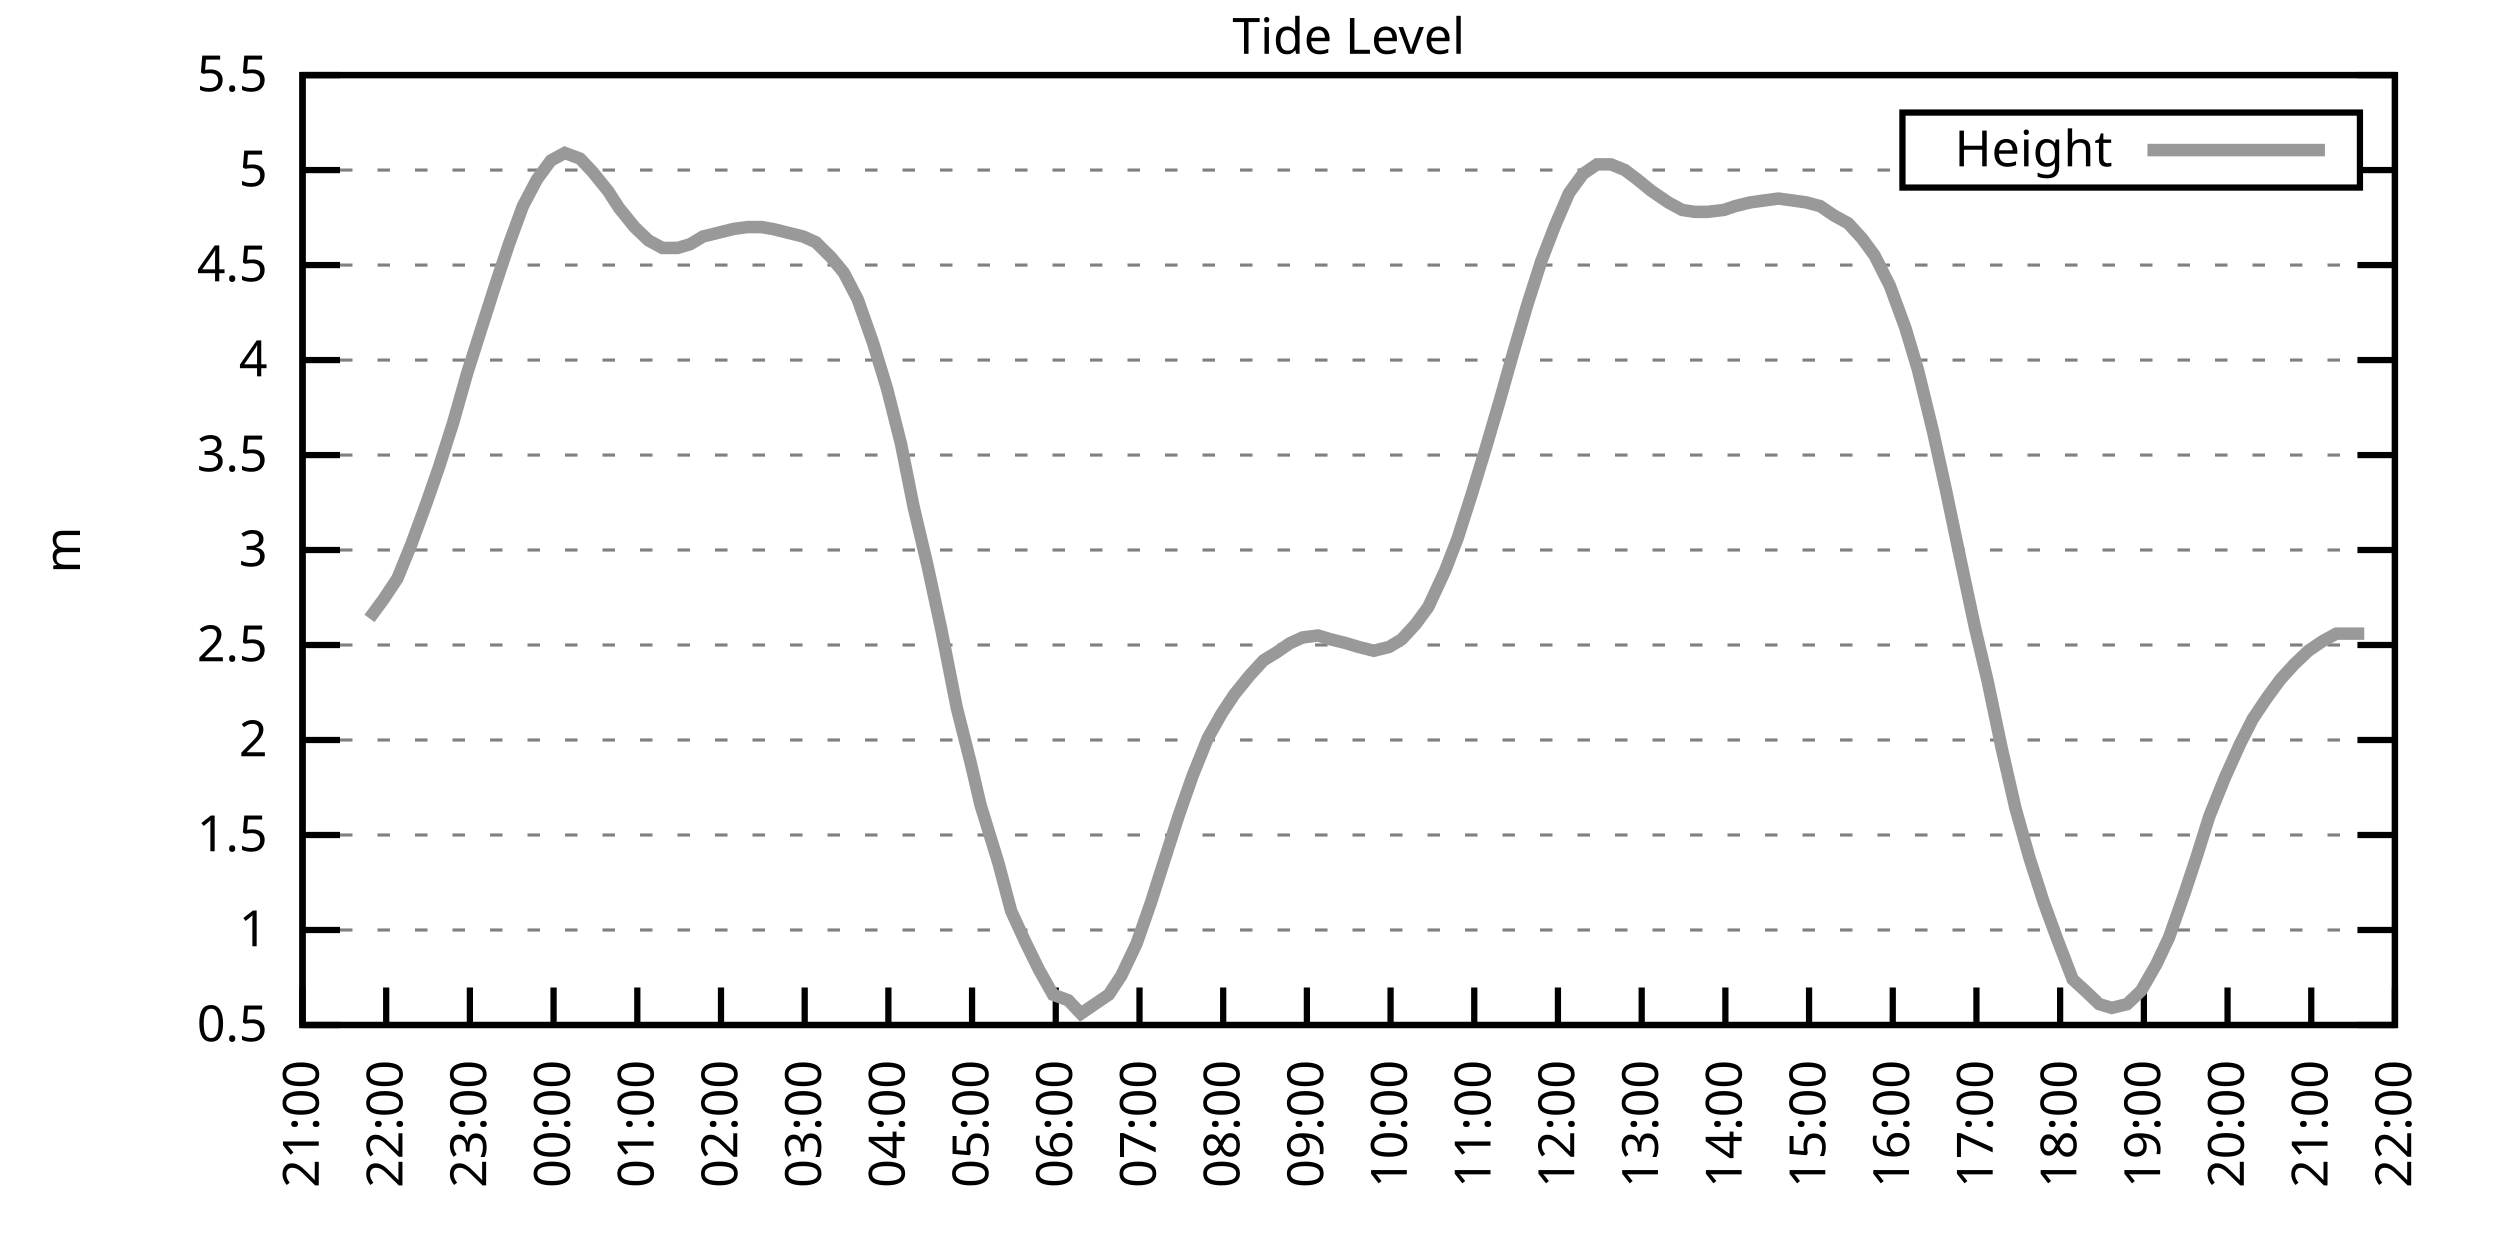
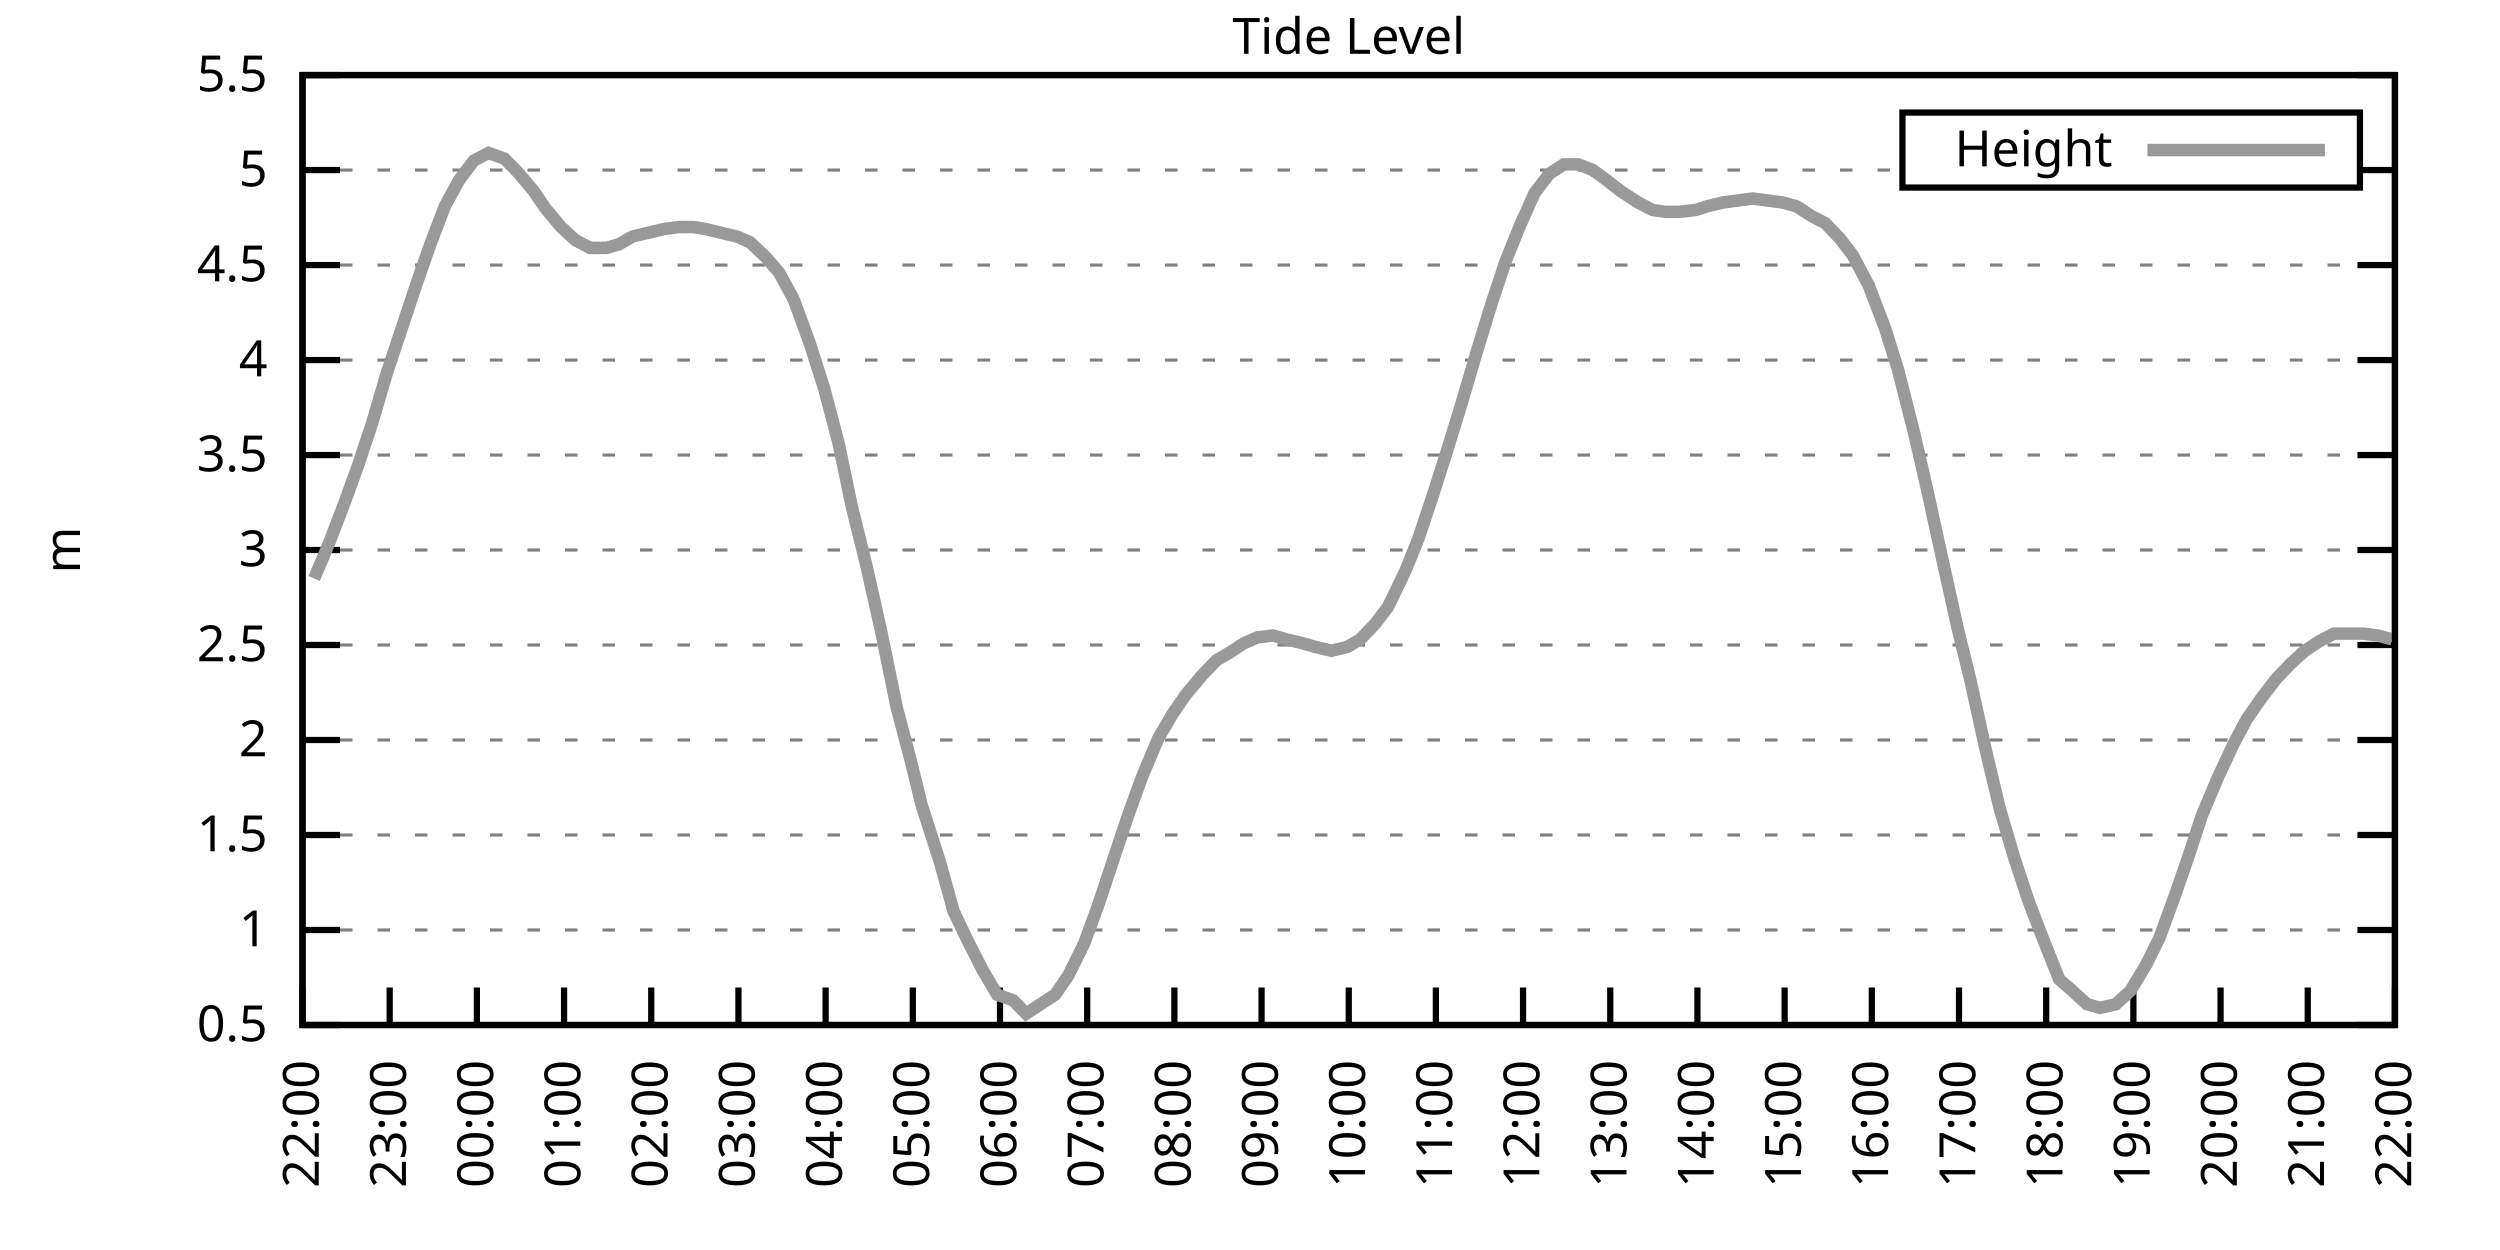
<svg xmlns="http://www.w3.org/2000/svg" xmlns:xlink="http://www.w3.org/1999/xlink" width="400" height="200" viewBox="0 0 400 200">
  <g id="gnuplot_canvas">
    <rect x="0" y="0" width="400" height="200" fill="none" />
    <defs>
      <circle id="gpDot" r="0.5" stroke-width="0.5" stroke="currentColor" />
      <path id="gpPt0" stroke-width="0.333" stroke="currentColor" d="M-1,0 h2 M0,-1 v2" />
      <path id="gpPt1" stroke-width="0.333" stroke="currentColor" d="M-1,-1 L1,1 M1,-1 L-1,1" />
      <path id="gpPt2" stroke-width="0.333" stroke="currentColor" d="M-1,0 L1,0 M0,-1 L0,1 M-1,-1 L1,1 M-1,1 L1,-1" />
      <rect id="gpPt3" stroke-width="0.333" stroke="currentColor" x="-1" y="-1" width="2" height="2" />
      <rect id="gpPt4" stroke-width="0.333" stroke="currentColor" fill="currentColor" x="-1" y="-1" width="2" height="2" />
      <circle id="gpPt5" stroke-width="0.333" stroke="currentColor" cx="0" cy="0" r="1" />
      <use xlink:href="#gpPt5" id="gpPt6" fill="currentColor" stroke="none" />
      <path id="gpPt7" stroke-width="0.333" stroke="currentColor" d="M0,-1.33 L-1.33,0.67 L1.33,0.67 z" />
      <use xlink:href="#gpPt7" id="gpPt8" fill="currentColor" stroke="none" />
      <use xlink:href="#gpPt7" id="gpPt9" stroke="currentColor" transform="rotate(180)" />
      <use xlink:href="#gpPt9" id="gpPt10" fill="currentColor" stroke="none" />
      <use xlink:href="#gpPt3" id="gpPt11" stroke="currentColor" transform="rotate(45)" />
      <use xlink:href="#gpPt11" id="gpPt12" fill="currentColor" stroke="none" />
      <path id="gpPt13" stroke-width="0.333" stroke="currentColor" d="M0,1.330 L1.265,0.411 L0.782,-1.067 L-0.782,-1.076 L-1.265,0.411 z" />
      <use xlink:href="#gpPt13" id="gpPt14" fill="currentColor" stroke="none" />
      <filter id="textbox" filterUnits="objectBoundingBox" x="0" y="0" height="1" width="1">
        <feFlood flood-color="white" flood-opacity="1" result="bgnd" />
        <feComposite in="SourceGraphic" in2="bgnd" operator="atop" />
      </filter>
      <filter id="greybox" filterUnits="objectBoundingBox" x="0" y="0" height="1" width="1">
        <feFlood flood-color="lightgrey" flood-opacity="1" result="grey" />
        <feComposite in="SourceGraphic" in2="grey" operator="atop" />
      </filter>
    </defs>
    <g fill="none" color="white" stroke="currentColor" stroke-width="1.00" stroke-linecap="butt" stroke-linejoin="miter">
</g>
    <g fill="none" color="black" stroke="currentColor" stroke-width="1.00" stroke-linecap="butt" stroke-linejoin="miter">
      <g stroke="none" shape-rendering="crispEdges">
        <polygon fill="rgb(255, 255, 255)" points="48.40,164.00 383.18,164.00 383.18,12.02 48.40,12.02 " />
      </g>
    </g>
    <g fill="none" color="black" stroke="currentColor" stroke-width="1.00" stroke-linecap="butt" stroke-linejoin="miter">
</g>
    <g fill="none" color="black" stroke="black" stroke-width="0.50" stroke-linecap="butt" stroke-linejoin="miter">
</g>
    <g fill="none" color="gray" stroke="currentColor" stroke-width="0.50" stroke-linecap="butt" stroke-linejoin="miter">
      <path stroke="gray" stroke-dasharray="2,4" class="gridline" d="M48.40,164.00 L383.19,164.00  " />
    </g>
    <g fill="none" color="gray" stroke="gray" stroke-width="1.00" stroke-linecap="butt" stroke-linejoin="miter">
</g>
    <g fill="none" color="black" stroke="currentColor" stroke-width="1.00" stroke-linecap="butt" stroke-linejoin="miter">
      <path stroke="black" d="M48.40,164.00 L54.40,164.00 M383.19,164.00 L377.19,164.00  " />
      <g transform="translate(42.80,166.60)" stroke="none" fill="black" font-family="Sans" font-size="8.00" text-anchor="end">
        <text>
          <tspan font-family="Sans"> 0.5</tspan>
        </text>
      </g>
    </g>
    <g fill="none" color="black" stroke="currentColor" stroke-width="1.00" stroke-linecap="butt" stroke-linejoin="miter">
</g>
    <g fill="none" color="black" stroke="black" stroke-width="0.50" stroke-linecap="butt" stroke-linejoin="miter">
</g>
    <g fill="none" color="gray" stroke="currentColor" stroke-width="0.50" stroke-linecap="butt" stroke-linejoin="miter">
      <path stroke="gray" stroke-dasharray="2,4" class="gridline" d="M48.40,148.80 L383.19,148.80  " />
    </g>
    <g fill="none" color="gray" stroke="gray" stroke-width="1.00" stroke-linecap="butt" stroke-linejoin="miter">
</g>
    <g fill="none" color="black" stroke="currentColor" stroke-width="1.00" stroke-linecap="butt" stroke-linejoin="miter">
      <path stroke="black" d="M48.40,148.80 L54.40,148.80 M383.19,148.80 L377.19,148.80  " />
      <g transform="translate(42.80,151.40)" stroke="none" fill="black" font-family="Sans" font-size="8.00" text-anchor="end">
        <text>
          <tspan font-family="Sans"> 1</tspan>
        </text>
      </g>
    </g>
    <g fill="none" color="black" stroke="currentColor" stroke-width="1.00" stroke-linecap="butt" stroke-linejoin="miter">
</g>
    <g fill="none" color="black" stroke="black" stroke-width="0.50" stroke-linecap="butt" stroke-linejoin="miter">
</g>
    <g fill="none" color="gray" stroke="currentColor" stroke-width="0.50" stroke-linecap="butt" stroke-linejoin="miter">
      <path stroke="gray" stroke-dasharray="2,4" class="gridline" d="M48.40,133.60 L383.19,133.60  " />
    </g>
    <g fill="none" color="gray" stroke="gray" stroke-width="1.00" stroke-linecap="butt" stroke-linejoin="miter">
</g>
    <g fill="none" color="black" stroke="currentColor" stroke-width="1.00" stroke-linecap="butt" stroke-linejoin="miter">
      <path stroke="black" d="M48.40,133.60 L54.40,133.60 M383.19,133.60 L377.19,133.60  " />
      <g transform="translate(42.80,136.20)" stroke="none" fill="black" font-family="Sans" font-size="8.00" text-anchor="end">
        <text>
          <tspan font-family="Sans"> 1.5</tspan>
        </text>
      </g>
    </g>
    <g fill="none" color="black" stroke="currentColor" stroke-width="1.00" stroke-linecap="butt" stroke-linejoin="miter">
</g>
    <g fill="none" color="black" stroke="black" stroke-width="0.50" stroke-linecap="butt" stroke-linejoin="miter">
</g>
    <g fill="none" color="gray" stroke="currentColor" stroke-width="0.50" stroke-linecap="butt" stroke-linejoin="miter">
      <path stroke="gray" stroke-dasharray="2,4" class="gridline" d="M48.40,118.40 L383.19,118.40  " />
    </g>
    <g fill="none" color="gray" stroke="gray" stroke-width="1.00" stroke-linecap="butt" stroke-linejoin="miter">
</g>
    <g fill="none" color="black" stroke="currentColor" stroke-width="1.00" stroke-linecap="butt" stroke-linejoin="miter">
      <path stroke="black" d="M48.40,118.40 L54.40,118.40 M383.19,118.40 L377.19,118.40  " />
      <g transform="translate(42.80,121.00)" stroke="none" fill="black" font-family="Sans" font-size="8.00" text-anchor="end">
        <text>
          <tspan font-family="Sans"> 2</tspan>
        </text>
      </g>
    </g>
    <g fill="none" color="black" stroke="currentColor" stroke-width="1.00" stroke-linecap="butt" stroke-linejoin="miter">
</g>
    <g fill="none" color="black" stroke="black" stroke-width="0.50" stroke-linecap="butt" stroke-linejoin="miter">
</g>
    <g fill="none" color="gray" stroke="currentColor" stroke-width="0.50" stroke-linecap="butt" stroke-linejoin="miter">
      <path stroke="gray" stroke-dasharray="2,4" class="gridline" d="M48.40,103.20 L383.19,103.20  " />
    </g>
    <g fill="none" color="gray" stroke="gray" stroke-width="1.00" stroke-linecap="butt" stroke-linejoin="miter">
</g>
    <g fill="none" color="black" stroke="currentColor" stroke-width="1.00" stroke-linecap="butt" stroke-linejoin="miter">
      <path stroke="black" d="M48.40,103.20 L54.40,103.20 M383.19,103.20 L377.19,103.20  " />
      <g transform="translate(42.80,105.80)" stroke="none" fill="black" font-family="Sans" font-size="8.00" text-anchor="end">
        <text>
          <tspan font-family="Sans"> 2.5</tspan>
        </text>
      </g>
    </g>
    <g fill="none" color="black" stroke="currentColor" stroke-width="1.00" stroke-linecap="butt" stroke-linejoin="miter">
</g>
    <g fill="none" color="black" stroke="black" stroke-width="0.50" stroke-linecap="butt" stroke-linejoin="miter">
</g>
    <g fill="none" color="gray" stroke="currentColor" stroke-width="0.50" stroke-linecap="butt" stroke-linejoin="miter">
      <path stroke="gray" stroke-dasharray="2,4" class="gridline" d="M48.40,88.00 L383.19,88.00  " />
    </g>
    <g fill="none" color="gray" stroke="gray" stroke-width="1.00" stroke-linecap="butt" stroke-linejoin="miter">
</g>
    <g fill="none" color="black" stroke="currentColor" stroke-width="1.00" stroke-linecap="butt" stroke-linejoin="miter">
      <path stroke="black" d="M48.40,88.00 L54.40,88.00 M383.19,88.00 L377.19,88.00  " />
      <g transform="translate(42.80,90.60)" stroke="none" fill="black" font-family="Sans" font-size="8.00" text-anchor="end">
        <text>
          <tspan font-family="Sans"> 3</tspan>
        </text>
      </g>
    </g>
    <g fill="none" color="black" stroke="currentColor" stroke-width="1.00" stroke-linecap="butt" stroke-linejoin="miter">
</g>
    <g fill="none" color="black" stroke="black" stroke-width="0.50" stroke-linecap="butt" stroke-linejoin="miter">
</g>
    <g fill="none" color="gray" stroke="currentColor" stroke-width="0.50" stroke-linecap="butt" stroke-linejoin="miter">
      <path stroke="gray" stroke-dasharray="2,4" class="gridline" d="M48.40,72.81 L383.19,72.81  " />
    </g>
    <g fill="none" color="gray" stroke="gray" stroke-width="1.00" stroke-linecap="butt" stroke-linejoin="miter">
</g>
    <g fill="none" color="black" stroke="currentColor" stroke-width="1.00" stroke-linecap="butt" stroke-linejoin="miter">
      <path stroke="black" d="M48.40,72.81 L54.40,72.81 M383.19,72.81 L377.19,72.81  " />
      <g transform="translate(42.80,75.41)" stroke="none" fill="black" font-family="Sans" font-size="8.00" text-anchor="end">
        <text>
          <tspan font-family="Sans"> 3.5</tspan>
        </text>
      </g>
    </g>
    <g fill="none" color="black" stroke="currentColor" stroke-width="1.00" stroke-linecap="butt" stroke-linejoin="miter">
</g>
    <g fill="none" color="black" stroke="black" stroke-width="0.50" stroke-linecap="butt" stroke-linejoin="miter">
</g>
    <g fill="none" color="gray" stroke="currentColor" stroke-width="0.50" stroke-linecap="butt" stroke-linejoin="miter">
      <path stroke="gray" stroke-dasharray="2,4" class="gridline" d="M48.40,57.61 L383.19,57.61  " />
    </g>
    <g fill="none" color="gray" stroke="gray" stroke-width="1.00" stroke-linecap="butt" stroke-linejoin="miter">
</g>
    <g fill="none" color="black" stroke="currentColor" stroke-width="1.00" stroke-linecap="butt" stroke-linejoin="miter">
      <path stroke="black" d="M48.40,57.61 L54.40,57.61 M383.19,57.61 L377.19,57.61  " />
      <g transform="translate(42.80,60.21)" stroke="none" fill="black" font-family="Sans" font-size="8.00" text-anchor="end">
        <text>
          <tspan font-family="Sans"> 4</tspan>
        </text>
      </g>
    </g>
    <g fill="none" color="black" stroke="currentColor" stroke-width="1.00" stroke-linecap="butt" stroke-linejoin="miter">
</g>
    <g fill="none" color="black" stroke="black" stroke-width="0.50" stroke-linecap="butt" stroke-linejoin="miter">
</g>
    <g fill="none" color="gray" stroke="currentColor" stroke-width="0.50" stroke-linecap="butt" stroke-linejoin="miter">
      <path stroke="gray" stroke-dasharray="2,4" class="gridline" d="M48.40,42.41 L383.19,42.41  " />
    </g>
    <g fill="none" color="gray" stroke="gray" stroke-width="1.00" stroke-linecap="butt" stroke-linejoin="miter">
</g>
    <g fill="none" color="black" stroke="currentColor" stroke-width="1.00" stroke-linecap="butt" stroke-linejoin="miter">
      <path stroke="black" d="M48.40,42.41 L54.40,42.41 M383.19,42.41 L377.19,42.41  " />
      <g transform="translate(42.80,45.01)" stroke="none" fill="black" font-family="Sans" font-size="8.00" text-anchor="end">
        <text>
          <tspan font-family="Sans"> 4.5</tspan>
        </text>
      </g>
    </g>
    <g fill="none" color="black" stroke="currentColor" stroke-width="1.00" stroke-linecap="butt" stroke-linejoin="miter">
</g>
    <g fill="none" color="black" stroke="black" stroke-width="0.50" stroke-linecap="butt" stroke-linejoin="miter">
</g>
    <g fill="none" color="gray" stroke="currentColor" stroke-width="0.50" stroke-linecap="butt" stroke-linejoin="miter">
      <path stroke="gray" stroke-dasharray="2,4" class="gridline" d="M48.40,27.21 L304.39,27.21 M377.59,27.21 L383.19,27.21  " />
    </g>
    <g fill="none" color="gray" stroke="gray" stroke-width="1.00" stroke-linecap="butt" stroke-linejoin="miter">
</g>
    <g fill="none" color="black" stroke="currentColor" stroke-width="1.00" stroke-linecap="butt" stroke-linejoin="miter">
      <path stroke="black" d="M48.40,27.21 L54.40,27.21 M383.19,27.21 L377.19,27.21  " />
      <g transform="translate(42.80,29.81)" stroke="none" fill="black" font-family="Sans" font-size="8.00" text-anchor="end">
        <text>
          <tspan font-family="Sans"> 5</tspan>
        </text>
      </g>
    </g>
    <g fill="none" color="black" stroke="currentColor" stroke-width="1.00" stroke-linecap="butt" stroke-linejoin="miter">
</g>
    <g fill="none" color="black" stroke="black" stroke-width="0.50" stroke-linecap="butt" stroke-linejoin="miter">
</g>
    <g fill="none" color="gray" stroke="currentColor" stroke-width="0.50" stroke-linecap="butt" stroke-linejoin="miter">
      <path stroke="gray" stroke-dasharray="2,4" class="gridline" d="M48.40,12.01 L383.19,12.01  " />
    </g>
    <g fill="none" color="gray" stroke="gray" stroke-width="1.00" stroke-linecap="butt" stroke-linejoin="miter">
</g>
    <g fill="none" color="black" stroke="currentColor" stroke-width="1.00" stroke-linecap="butt" stroke-linejoin="miter">
      <path stroke="black" d="M48.40,12.01 L54.40,12.01 M383.19,12.01 L377.19,12.01  " />
      <g transform="translate(42.80,14.61)" stroke="none" fill="black" font-family="Sans" font-size="8.00" text-anchor="end">
        <text>
          <tspan font-family="Sans"> 5.5</tspan>
        </text>
      </g>
    </g>
    <g fill="none" color="black" stroke="currentColor" stroke-width="1.00" stroke-linecap="butt" stroke-linejoin="miter">
      <path stroke="black" d="M48.40,164.00 L48.40,158.00  " />
      <g transform="translate(51.00,169.60) rotate(270.00)" stroke="none" fill="black" font-family="Sans" font-size="8.00" text-anchor="end">
        <text>
-           <tspan font-family="Sans">21:00</tspan>
-         </text>
-       </g>
-     </g>
-     <g fill="none" color="black" stroke="currentColor" stroke-width="1.00" stroke-linecap="butt" stroke-linejoin="miter">
-       <path stroke="black" d="M61.79,164.00 L61.79,158.00  " />
-       <g transform="translate(64.39,169.60) rotate(270.00)" stroke="none" fill="black" font-family="Sans" font-size="8.00" text-anchor="end">
-         <text>
          <tspan font-family="Sans">22:00</tspan>
        </text>
      </g>
    </g>
    <g fill="none" color="black" stroke="currentColor" stroke-width="1.00" stroke-linecap="butt" stroke-linejoin="miter">
-       <path stroke="black" d="M75.18,164.00 L75.18,158.00  " />
-       <g transform="translate(77.78,169.60) rotate(270.00)" stroke="none" fill="black" font-family="Sans" font-size="8.00" text-anchor="end">
+       <path stroke="black" d="M62.35,164.00 L62.35,158.00  " />
+       <g transform="translate(64.95,169.60) rotate(270.00)" stroke="none" fill="black" font-family="Sans" font-size="8.00" text-anchor="end">
        <text>
          <tspan font-family="Sans">23:00</tspan>
        </text>
      </g>
    </g>
    <g fill="none" color="black" stroke="currentColor" stroke-width="1.00" stroke-linecap="butt" stroke-linejoin="miter">
-       <path stroke="black" d="M88.57,164.00 L88.57,158.00  " />
-       <g transform="translate(91.17,169.60) rotate(270.00)" stroke="none" fill="black" font-family="Sans" font-size="8.00" text-anchor="end">
+       <path stroke="black" d="M76.30,164.00 L76.30,158.00  " />
+       <g transform="translate(78.90,169.60) rotate(270.00)" stroke="none" fill="black" font-family="Sans" font-size="8.00" text-anchor="end">
        <text>
          <tspan font-family="Sans">00:00</tspan>
        </text>
      </g>
    </g>
    <g fill="none" color="black" stroke="currentColor" stroke-width="1.00" stroke-linecap="butt" stroke-linejoin="miter">
-       <path stroke="black" d="M101.97,164.00 L101.97,158.00  " />
-       <g transform="translate(104.57,169.60) rotate(270.00)" stroke="none" fill="black" font-family="Sans" font-size="8.00" text-anchor="end">
+       <path stroke="black" d="M90.25,164.00 L90.25,158.00  " />
+       <g transform="translate(92.85,169.60) rotate(270.00)" stroke="none" fill="black" font-family="Sans" font-size="8.00" text-anchor="end">
        <text>
          <tspan font-family="Sans">01:00</tspan>
        </text>
      </g>
    </g>
    <g fill="none" color="black" stroke="currentColor" stroke-width="1.00" stroke-linecap="butt" stroke-linejoin="miter">
-       <path stroke="black" d="M115.36,164.00 L115.36,158.00  " />
-       <g transform="translate(117.96,169.60) rotate(270.00)" stroke="none" fill="black" font-family="Sans" font-size="8.00" text-anchor="end">
+       <path stroke="black" d="M104.20,164.00 L104.20,158.00  " />
+       <g transform="translate(106.80,169.60) rotate(270.00)" stroke="none" fill="black" font-family="Sans" font-size="8.00" text-anchor="end">
        <text>
          <tspan font-family="Sans">02:00</tspan>
        </text>
      </g>
    </g>
    <g fill="none" color="black" stroke="currentColor" stroke-width="1.00" stroke-linecap="butt" stroke-linejoin="miter">
-       <path stroke="black" d="M128.75,164.00 L128.75,158.00  " />
-       <g transform="translate(131.35,169.60) rotate(270.00)" stroke="none" fill="black" font-family="Sans" font-size="8.00" text-anchor="end">
+       <path stroke="black" d="M118.15,164.00 L118.15,158.00  " />
+       <g transform="translate(120.75,169.60) rotate(270.00)" stroke="none" fill="black" font-family="Sans" font-size="8.00" text-anchor="end">
        <text>
          <tspan font-family="Sans">03:00</tspan>
        </text>
      </g>
    </g>
    <g fill="none" color="black" stroke="currentColor" stroke-width="1.00" stroke-linecap="butt" stroke-linejoin="miter">
-       <path stroke="black" d="M142.14,164.00 L142.14,158.00  " />
-       <g transform="translate(144.74,169.60) rotate(270.00)" stroke="none" fill="black" font-family="Sans" font-size="8.00" text-anchor="end">
+       <path stroke="black" d="M132.10,164.00 L132.10,158.00  " />
+       <g transform="translate(134.70,169.60) rotate(270.00)" stroke="none" fill="black" font-family="Sans" font-size="8.00" text-anchor="end">
        <text>
          <tspan font-family="Sans">04:00</tspan>
        </text>
      </g>
    </g>
    <g fill="none" color="black" stroke="currentColor" stroke-width="1.00" stroke-linecap="butt" stroke-linejoin="miter">
-       <path stroke="black" d="M155.53,164.00 L155.53,158.00  " />
-       <g transform="translate(158.13,169.60) rotate(270.00)" stroke="none" fill="black" font-family="Sans" font-size="8.00" text-anchor="end">
+       <path stroke="black" d="M146.05,164.00 L146.05,158.00  " />
+       <g transform="translate(148.65,169.60) rotate(270.00)" stroke="none" fill="black" font-family="Sans" font-size="8.00" text-anchor="end">
        <text>
          <tspan font-family="Sans">05:00</tspan>
        </text>
      </g>
    </g>
    <g fill="none" color="black" stroke="currentColor" stroke-width="1.00" stroke-linecap="butt" stroke-linejoin="miter">
-       <path stroke="black" d="M168.92,164.00 L168.92,158.00  " />
-       <g transform="translate(171.52,169.60) rotate(270.00)" stroke="none" fill="black" font-family="Sans" font-size="8.00" text-anchor="end">
+       <path stroke="black" d="M160.00,164.00 L160.00,158.00  " />
+       <g transform="translate(162.60,169.60) rotate(270.00)" stroke="none" fill="black" font-family="Sans" font-size="8.00" text-anchor="end">
        <text>
          <tspan font-family="Sans">06:00</tspan>
        </text>
      </g>
    </g>
    <g fill="none" color="black" stroke="currentColor" stroke-width="1.00" stroke-linecap="butt" stroke-linejoin="miter">
-       <path stroke="black" d="M182.32,164.00 L182.32,158.00  " />
-       <g transform="translate(184.92,169.60) rotate(270.00)" stroke="none" fill="black" font-family="Sans" font-size="8.00" text-anchor="end">
+       <path stroke="black" d="M173.95,164.00 L173.95,158.00  " />
+       <g transform="translate(176.55,169.60) rotate(270.00)" stroke="none" fill="black" font-family="Sans" font-size="8.00" text-anchor="end">
        <text>
          <tspan font-family="Sans">07:00</tspan>
        </text>
      </g>
    </g>
    <g fill="none" color="black" stroke="currentColor" stroke-width="1.00" stroke-linecap="butt" stroke-linejoin="miter">
-       <path stroke="black" d="M195.71,164.00 L195.71,158.00  " />
-       <g transform="translate(198.31,169.60) rotate(270.00)" stroke="none" fill="black" font-family="Sans" font-size="8.00" text-anchor="end">
+       <path stroke="black" d="M187.90,164.00 L187.90,158.00  " />
+       <g transform="translate(190.50,169.60) rotate(270.00)" stroke="none" fill="black" font-family="Sans" font-size="8.00" text-anchor="end">
        <text>
          <tspan font-family="Sans">08:00</tspan>
        </text>
      </g>
    </g>
    <g fill="none" color="black" stroke="currentColor" stroke-width="1.00" stroke-linecap="butt" stroke-linejoin="miter">
-       <path stroke="black" d="M209.10,164.00 L209.10,158.00  " />
-       <g transform="translate(211.70,169.60) rotate(270.00)" stroke="none" fill="black" font-family="Sans" font-size="8.00" text-anchor="end">
+       <path stroke="black" d="M201.85,164.00 L201.85,158.00  " />
+       <g transform="translate(204.45,169.60) rotate(270.00)" stroke="none" fill="black" font-family="Sans" font-size="8.00" text-anchor="end">
        <text>
          <tspan font-family="Sans">09:00</tspan>
        </text>
      </g>
    </g>
    <g fill="none" color="black" stroke="currentColor" stroke-width="1.00" stroke-linecap="butt" stroke-linejoin="miter">
-       <path stroke="black" d="M222.49,164.00 L222.49,158.00  " />
-       <g transform="translate(225.09,169.60) rotate(270.00)" stroke="none" fill="black" font-family="Sans" font-size="8.00" text-anchor="end">
+       <path stroke="black" d="M215.80,164.00 L215.80,158.00  " />
+       <g transform="translate(218.40,169.60) rotate(270.00)" stroke="none" fill="black" font-family="Sans" font-size="8.00" text-anchor="end">
        <text>
          <tspan font-family="Sans">10:00</tspan>
        </text>
      </g>
    </g>
    <g fill="none" color="black" stroke="currentColor" stroke-width="1.00" stroke-linecap="butt" stroke-linejoin="miter">
-       <path stroke="black" d="M235.88,164.00 L235.88,158.00  " />
-       <g transform="translate(238.48,169.60) rotate(270.00)" stroke="none" fill="black" font-family="Sans" font-size="8.00" text-anchor="end">
+       <path stroke="black" d="M229.74,164.00 L229.74,158.00  " />
+       <g transform="translate(232.34,169.60) rotate(270.00)" stroke="none" fill="black" font-family="Sans" font-size="8.00" text-anchor="end">
        <text>
          <tspan font-family="Sans">11:00</tspan>
        </text>
      </g>
    </g>
    <g fill="none" color="black" stroke="currentColor" stroke-width="1.00" stroke-linecap="butt" stroke-linejoin="miter">
-       <path stroke="black" d="M249.27,164.00 L249.27,158.00  " />
-       <g transform="translate(251.87,169.60) rotate(270.00)" stroke="none" fill="black" font-family="Sans" font-size="8.00" text-anchor="end">
+       <path stroke="black" d="M243.69,164.00 L243.69,158.00  " />
+       <g transform="translate(246.29,169.60) rotate(270.00)" stroke="none" fill="black" font-family="Sans" font-size="8.00" text-anchor="end">
        <text>
          <tspan font-family="Sans">12:00</tspan>
        </text>
      </g>
    </g>
    <g fill="none" color="black" stroke="currentColor" stroke-width="1.00" stroke-linecap="butt" stroke-linejoin="miter">
-       <path stroke="black" d="M262.67,164.00 L262.67,158.00  " />
-       <g transform="translate(265.27,169.60) rotate(270.00)" stroke="none" fill="black" font-family="Sans" font-size="8.00" text-anchor="end">
+       <path stroke="black" d="M257.64,164.00 L257.64,158.00  " />
+       <g transform="translate(260.24,169.60) rotate(270.00)" stroke="none" fill="black" font-family="Sans" font-size="8.00" text-anchor="end">
        <text>
          <tspan font-family="Sans">13:00</tspan>
        </text>
      </g>
    </g>
    <g fill="none" color="black" stroke="currentColor" stroke-width="1.00" stroke-linecap="butt" stroke-linejoin="miter">
-       <path stroke="black" d="M276.06,164.00 L276.06,158.00  " />
-       <g transform="translate(278.66,169.60) rotate(270.00)" stroke="none" fill="black" font-family="Sans" font-size="8.00" text-anchor="end">
+       <path stroke="black" d="M271.59,164.00 L271.59,158.00  " />
+       <g transform="translate(274.19,169.60) rotate(270.00)" stroke="none" fill="black" font-family="Sans" font-size="8.00" text-anchor="end">
        <text>
          <tspan font-family="Sans">14:00</tspan>
        </text>
      </g>
    </g>
    <g fill="none" color="black" stroke="currentColor" stroke-width="1.00" stroke-linecap="butt" stroke-linejoin="miter">
-       <path stroke="black" d="M289.45,164.00 L289.45,158.00  " />
-       <g transform="translate(292.05,169.60) rotate(270.00)" stroke="none" fill="black" font-family="Sans" font-size="8.00" text-anchor="end">
+       <path stroke="black" d="M285.54,164.00 L285.54,158.00  " />
+       <g transform="translate(288.14,169.60) rotate(270.00)" stroke="none" fill="black" font-family="Sans" font-size="8.00" text-anchor="end">
        <text>
          <tspan font-family="Sans">15:00</tspan>
        </text>
      </g>
    </g>
    <g fill="none" color="black" stroke="currentColor" stroke-width="1.00" stroke-linecap="butt" stroke-linejoin="miter">
-       <path stroke="black" d="M302.84,164.00 L302.84,158.00  " />
-       <g transform="translate(305.44,169.60) rotate(270.00)" stroke="none" fill="black" font-family="Sans" font-size="8.00" text-anchor="end">
+       <path stroke="black" d="M299.49,164.00 L299.49,158.00  " />
+       <g transform="translate(302.09,169.60) rotate(270.00)" stroke="none" fill="black" font-family="Sans" font-size="8.00" text-anchor="end">
        <text>
          <tspan font-family="Sans">16:00</tspan>
        </text>
      </g>
    </g>
    <g fill="none" color="black" stroke="currentColor" stroke-width="1.00" stroke-linecap="butt" stroke-linejoin="miter">
-       <path stroke="black" d="M316.23,164.00 L316.23,158.00  " />
-       <g transform="translate(318.83,169.60) rotate(270.00)" stroke="none" fill="black" font-family="Sans" font-size="8.00" text-anchor="end">
+       <path stroke="black" d="M313.44,164.00 L313.44,158.00  " />
+       <g transform="translate(316.04,169.60) rotate(270.00)" stroke="none" fill="black" font-family="Sans" font-size="8.00" text-anchor="end">
        <text>
          <tspan font-family="Sans">17:00</tspan>
        </text>
      </g>
    </g>
    <g fill="none" color="black" stroke="currentColor" stroke-width="1.00" stroke-linecap="butt" stroke-linejoin="miter">
-       <path stroke="black" d="M329.62,164.00 L329.62,158.00  " />
-       <g transform="translate(332.22,169.60) rotate(270.00)" stroke="none" fill="black" font-family="Sans" font-size="8.00" text-anchor="end">
+       <path stroke="black" d="M327.39,164.00 L327.39,158.00  " />
+       <g transform="translate(329.99,169.60) rotate(270.00)" stroke="none" fill="black" font-family="Sans" font-size="8.00" text-anchor="end">
        <text>
          <tspan font-family="Sans">18:00</tspan>
        </text>
      </g>
    </g>
    <g fill="none" color="black" stroke="currentColor" stroke-width="1.00" stroke-linecap="butt" stroke-linejoin="miter">
-       <path stroke="black" d="M343.02,164.00 L343.02,158.00  " />
-       <g transform="translate(345.62,169.60) rotate(270.00)" stroke="none" fill="black" font-family="Sans" font-size="8.00" text-anchor="end">
+       <path stroke="black" d="M341.34,164.00 L341.34,158.00  " />
+       <g transform="translate(343.94,169.60) rotate(270.00)" stroke="none" fill="black" font-family="Sans" font-size="8.00" text-anchor="end">
        <text>
          <tspan font-family="Sans">19:00</tspan>
        </text>
      </g>
    </g>
    <g fill="none" color="black" stroke="currentColor" stroke-width="1.00" stroke-linecap="butt" stroke-linejoin="miter">
-       <path stroke="black" d="M356.41,164.00 L356.41,158.00  " />
-       <g transform="translate(359.01,169.60) rotate(270.00)" stroke="none" fill="black" font-family="Sans" font-size="8.00" text-anchor="end">
+       <path stroke="black" d="M355.29,164.00 L355.29,158.00  " />
+       <g transform="translate(357.89,169.60) rotate(270.00)" stroke="none" fill="black" font-family="Sans" font-size="8.00" text-anchor="end">
        <text>
          <tspan font-family="Sans">20:00</tspan>
        </text>
      </g>
    </g>
    <g fill="none" color="black" stroke="currentColor" stroke-width="1.00" stroke-linecap="butt" stroke-linejoin="miter">
-       <path stroke="black" d="M369.80,164.00 L369.80,158.00  " />
-       <g transform="translate(372.40,169.60) rotate(270.00)" stroke="none" fill="black" font-family="Sans" font-size="8.00" text-anchor="end">
+       <path stroke="black" d="M369.24,164.00 L369.24,158.00  " />
+       <g transform="translate(371.84,169.60) rotate(270.00)" stroke="none" fill="black" font-family="Sans" font-size="8.00" text-anchor="end">
        <text>
          <tspan font-family="Sans">21:00</tspan>
        </text>
      </g>
    </g>
    <g fill="none" color="black" stroke="currentColor" stroke-width="1.00" stroke-linecap="butt" stroke-linejoin="miter">
      <path stroke="black" d="M383.19,164.00 L383.19,158.00  " />
      <g transform="translate(385.79,169.60) rotate(270.00)" stroke="none" fill="black" font-family="Sans" font-size="8.00" text-anchor="end">
        <text>
          <tspan font-family="Sans">22:00</tspan>
        </text>
      </g>
    </g>
    <g fill="none" color="black" stroke="currentColor" stroke-width="1.00" stroke-linecap="butt" stroke-linejoin="miter">
</g>
    <g fill="none" color="black" stroke="currentColor" stroke-width="1.00" stroke-linecap="butt" stroke-linejoin="miter">
      <path stroke="black" d="M48.40,12.01 L48.40,164.00 L383.19,164.00 L383.19,12.01 L48.40,12.01 Z  " />
    </g>
    <g fill="none" color="black" stroke="currentColor" stroke-width="1.00" stroke-linecap="butt" stroke-linejoin="miter">
</g>
    <g fill="none" color="black" stroke="currentColor" stroke-width="1.00" stroke-linecap="butt" stroke-linejoin="miter">
      <path stroke="black" d="M304.39,30.01 L304.39,18.01 L377.59,18.01 L377.59,30.01 L304.39,30.01 Z  " />
    </g>
    <g id="Tide_level_plot_1">
      <g fill="none" color="white" stroke="black" stroke-width="2.00" stroke-linecap="butt" stroke-linejoin="miter">
</g>
      <g fill="none" color="black" stroke="currentColor" stroke-width="2.00" stroke-linecap="butt" stroke-linejoin="miter">
        <g transform="translate(337.99,26.61)" stroke="none" fill="black" font-family="Sans" font-size="8.00" text-anchor="end">
          <text>
            <tspan font-family="Sans">Height</tspan>
          </text>
        </g>
      </g>
      <g fill="none" color="black" stroke="currentColor" stroke-width="2.00" stroke-linecap="butt" stroke-linejoin="miter">
-         <path stroke="rgb(153, 153, 153)" d="M343.59,24.01 L371.99,24.01 M59.11,98.95 L61.35,95.91 L63.58,92.56 L65.81,87.09 L68.26,80.41 L70.27,74.63   L72.50,67.64 L74.74,59.73 L76.97,52.74 L79.20,45.75 L81.43,39.06 L83.66,32.98 L85.90,28.73 L88.13,25.69   L90.36,24.47 L92.82,25.39 L94.82,27.51 L97.28,30.55 L99.06,33.29 L101.52,36.33 L103.75,38.46 L105.98,39.67   L108.44,39.67 L110.45,39.06 L112.46,37.85 L114.91,37.24 L117.37,36.63 L119.60,36.33 L121.83,36.33 L123.62,36.63   L126.07,37.24 L128.53,37.85 L130.54,38.76 L132.99,41.19 L135.00,43.62 L137.23,47.88 L139.69,54.87 L141.92,62.17   L144.15,70.98 L146.16,81.01 L148.39,90.44 L150.62,100.77 L153.08,113.24 L155.31,122.05 L156.87,128.74 L159.77,138.16   L161.78,145.76 L164.01,150.62 L166.25,155.18 L168.48,159.14 L170.93,160.05 L172.94,162.18 L175.17,160.66 L177.41,159.14   L179.41,156.10 L181.87,150.93 L184.10,144.55 L186.33,137.55 L188.57,130.56 L190.80,124.18 L193.25,118.10 L195.48,114.15   L197.49,111.11 L199.95,108.07 L202.18,105.64 L204.19,104.42 L206.42,102.90 L208.43,101.99 L210.88,101.68 L212.89,102.29   L215.35,102.90 L217.36,103.51 L219.81,104.12 L222.27,103.51 L224.28,102.29 L226.51,99.86 L228.52,97.12 L231.20,91.35   L233.20,86.18 L235.44,79.19 L237.67,71.89 L239.90,64.29 L242.13,56.39 L244.36,48.79 L246.60,41.80 L248.83,36.02   L251.06,30.86 L253.29,27.82 L255.52,26.30 L257.76,26.30 L259.99,27.21 L262.00,28.73 L264.23,30.55 L266.91,32.38   L269.14,33.59 L271.15,33.90 L273.16,33.90 L275.83,33.59 L277.62,32.98 L280.07,32.38 L282.31,32.07 L284.54,31.77   L286.77,32.07 L289.00,32.38 L291.23,32.98 L293.47,34.50 L295.70,35.72 L297.93,38.15 L299.94,40.89 L302.39,45.75   L304.85,52.44 L306.86,59.13 L309.31,69.16 L311.32,78.28 L313.55,88.92 L316.01,100.47 L318.02,108.98 L320.25,119.62   L322.48,129.35 L324.71,137.25 L326.95,144.24 L329.18,150.32 L331.63,156.70 L333.64,158.53 L335.87,160.66 L337.88,161.26   L340.34,160.66 L342.57,158.53 L345.02,154.27 L347.03,150.02 L349.49,143.03 L351.50,136.95 L353.51,130.56 L355.96,124.48   L358.42,119.01 L360.42,115.06 L362.66,111.72 L364.89,108.68 L367.12,106.24 L369.35,104.12 L371.58,102.60 L373.82,101.38   L376.05,101.38 L378.28,101.38  " />
+         <path stroke="rgb(153, 153, 153)" d="M343.59,24.01 L371.99,24.01 M50.26,92.56 L52.58,87.09 L55.14,80.41 L57.23,74.63 L59.56,67.64 L61.88,59.73   L64.21,52.74 L66.53,45.75 L68.86,39.06 L71.18,32.98 L73.51,28.73 L75.83,25.69 L78.16,24.47 L80.72,25.39   L82.81,27.51 L85.37,30.55 L87.23,33.29 L89.78,36.33 L92.11,38.46 L94.43,39.67 L96.99,39.67 L99.08,39.06   L101.18,37.85 L103.73,37.24 L106.29,36.63 L108.62,36.33 L110.94,36.33 L112.80,36.63 L115.36,37.24 L117.92,37.85   L120.01,38.76 L122.57,41.19 L124.66,43.62 L126.98,47.88 L129.54,54.87 L131.87,62.17 L134.19,70.98 L136.28,81.01   L138.61,90.44 L140.93,100.77 L143.49,113.24 L145.81,122.05 L147.44,128.74 L150.46,138.16 L152.56,145.76 L154.88,150.62   L157.21,155.18 L159.53,159.14 L162.09,160.05 L164.18,162.18 L166.51,160.66 L168.83,159.14 L170.92,156.10 L173.48,150.93   L175.81,144.55 L178.13,137.55 L180.46,130.56 L182.78,124.18 L185.34,118.10 L187.66,114.15 L189.76,111.11 L192.31,108.07   L194.64,105.64 L196.73,104.42 L199.06,102.90 L201.15,101.99 L203.71,101.68 L205.80,102.29 L208.36,102.90 L210.45,103.51   L213.01,104.12 L215.56,103.51 L217.65,102.29 L219.98,99.86 L222.07,97.12 L224.86,91.35 L226.95,86.18 L229.28,79.19   L231.60,71.89 L233.93,64.29 L236.25,56.39 L238.58,48.79 L240.90,41.80 L243.23,36.02 L245.55,30.86 L247.88,27.82   L250.20,26.30 L252.53,26.30 L254.85,27.21 L256.95,28.73 L259.27,30.55 L262.06,32.38 L264.39,33.59 L266.48,33.90   L268.57,33.90 L271.36,33.59 L273.22,32.98 L275.78,32.38 L278.10,32.07 L280.43,31.77 L282.75,32.07 L285.08,32.38   L287.40,32.98 L289.73,34.50 L292.05,35.72 L294.38,38.15 L296.47,40.89 L299.03,45.75 L301.58,52.44 L303.68,59.13   L306.23,69.16 L308.33,78.28 L310.65,88.92 L313.21,100.47 L315.30,108.98 L317.63,119.62 L319.95,129.35 L322.28,137.25   L324.60,144.24 L326.93,150.32 L329.48,156.70 L331.58,158.53 L333.90,160.66 L335.99,161.26 L338.55,160.66 L340.88,158.53   L343.43,154.27 L345.53,150.02 L348.08,143.03 L350.18,136.95 L352.27,130.56 L354.83,124.48 L357.38,119.01 L359.48,115.06   L361.80,111.72 L364.13,108.68 L366.45,106.24 L368.78,104.12 L371.10,102.60 L373.43,101.38 L375.75,101.38 L378.08,101.38   L380.40,101.68 L382.73,102.29  " />
      </g>
    </g>
    <g fill="none" color="black" stroke="currentColor" stroke-width="2.00" stroke-linecap="butt" stroke-linejoin="miter">
</g>
    <g fill="none" color="black" stroke="black" stroke-width="1.00" stroke-linecap="butt" stroke-linejoin="miter">
</g>
    <g fill="none" color="black" stroke="currentColor" stroke-width="1.00" stroke-linecap="butt" stroke-linejoin="miter">
      <path stroke="black" d="M48.40,12.01 L48.40,164.00 L383.19,164.00 L383.19,12.01 L48.40,12.01 Z  " />
      <g transform="translate(12.80,88.01) rotate(270.00)" stroke="none" fill="black" font-family="Sans" font-size="8.00" text-anchor="middle">
        <text>
          <tspan font-family="Sans">m</tspan>
        </text>
      </g>
    </g>
    <g fill="none" color="black" stroke="currentColor" stroke-width="1.00" stroke-linecap="butt" stroke-linejoin="miter">
</g>
    <g fill="none" color="black" stroke="currentColor" stroke-width="1.00" stroke-linecap="butt" stroke-linejoin="miter">
      <g transform="translate(215.79,8.61)" stroke="none" fill="black" font-family="Sans" font-size="8.00" text-anchor="middle">
        <text>
          <tspan font-family="Sans">Tide Level</tspan>
        </text>
      </g>
    </g>
    <g fill="none" color="black" stroke="currentColor" stroke-width="1.00" stroke-linecap="butt" stroke-linejoin="miter">
</g>
  </g>
</svg>
